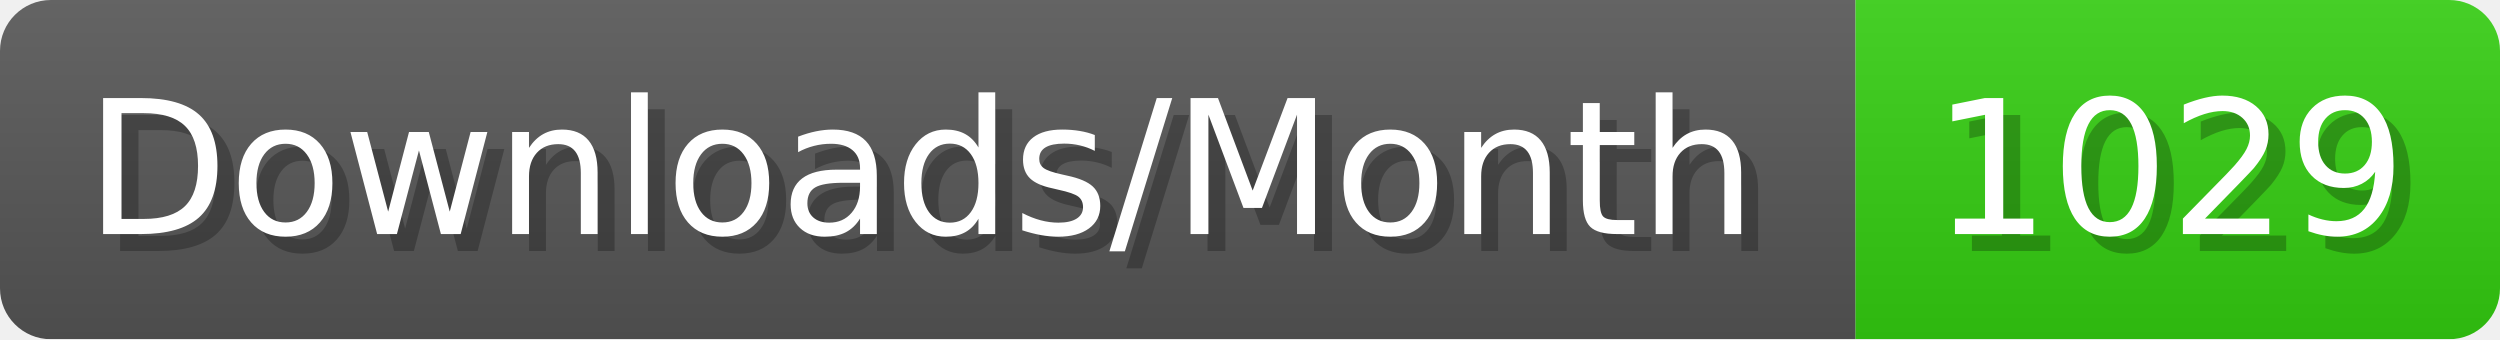
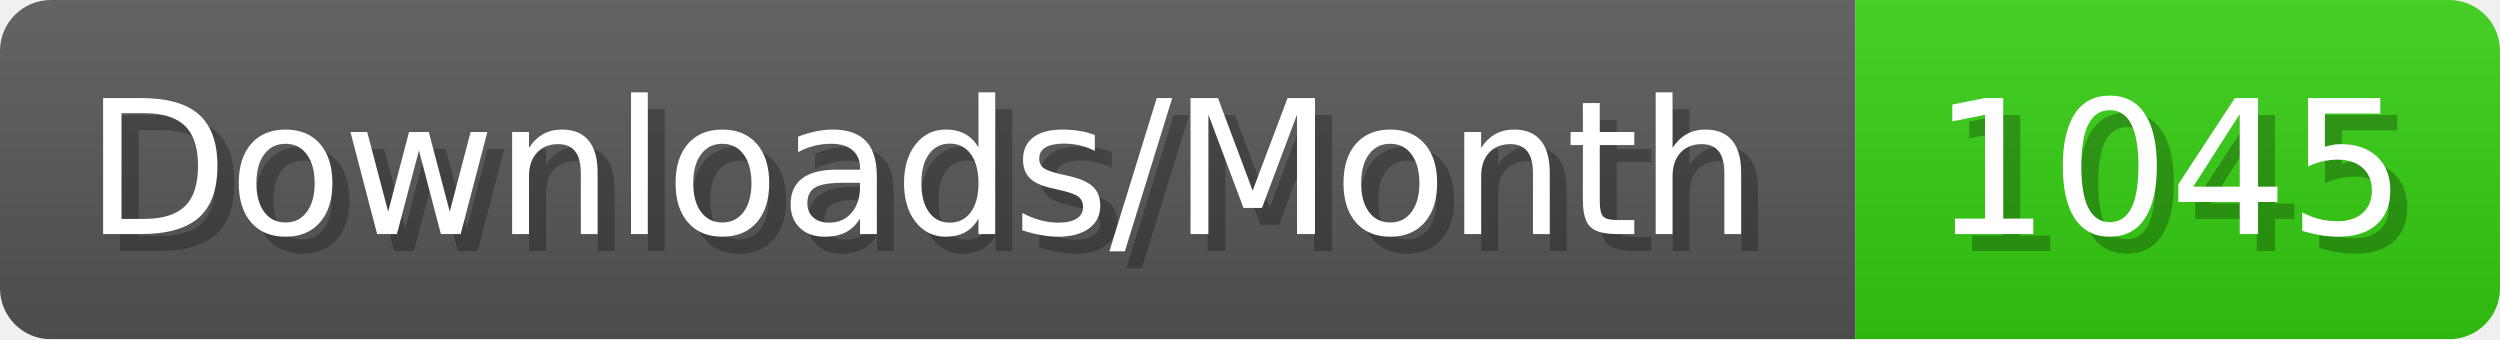
- <svg xmlns="http://www.w3.org/2000/svg" width="147.4" height="20" viewBox="0 0 1474 200" role="img" aria-label="Downloads/Month: 1029">
+ <svg xmlns="http://www.w3.org/2000/svg" width="147.4" height="20" viewBox="0 0 1474 200" role="img" aria-label="Downloads/Month: 1045">
  <linearGradient id="YlXUI" x2="0" y2="100%">
    <stop offset="0" stop-opacity=".1" stop-color="#EEE" />
    <stop offset="1" stop-opacity=".1" />
  </linearGradient>
  <mask id="JHhop">
    <rect width="1474" height="200" rx="30" fill="#FFF" />
  </mask>
  <g mask="url(#JHhop)">
    <rect width="1094" height="200" fill="#555" />
    <rect width="380" height="200" fill="#3C1" x="1094" />
    <rect width="1474" height="200" fill="url(#YlXUI)" />
  </g>
  <g aria-hidden="true" fill="#fff" text-anchor="start" font-family="Verdana,DejaVu Sans,sans-serif" font-size="110">
    <text x="60" y="148" textLength="994" fill="#000" opacity="0.25">Downloads/Month</text>
    <text x="50" y="138" textLength="994">Downloads/Month</text>
-     <text x="1149" y="148" textLength="280" fill="#000" opacity="0.25">1029</text>
-     <text x="1139" y="138" textLength="280">1029</text>
+     <text x="1149" y="148" textLength="280" fill="#000" opacity="0.25">1045</text>
+     <text x="1139" y="138" textLength="280">1045</text>
  </g>
</svg>
